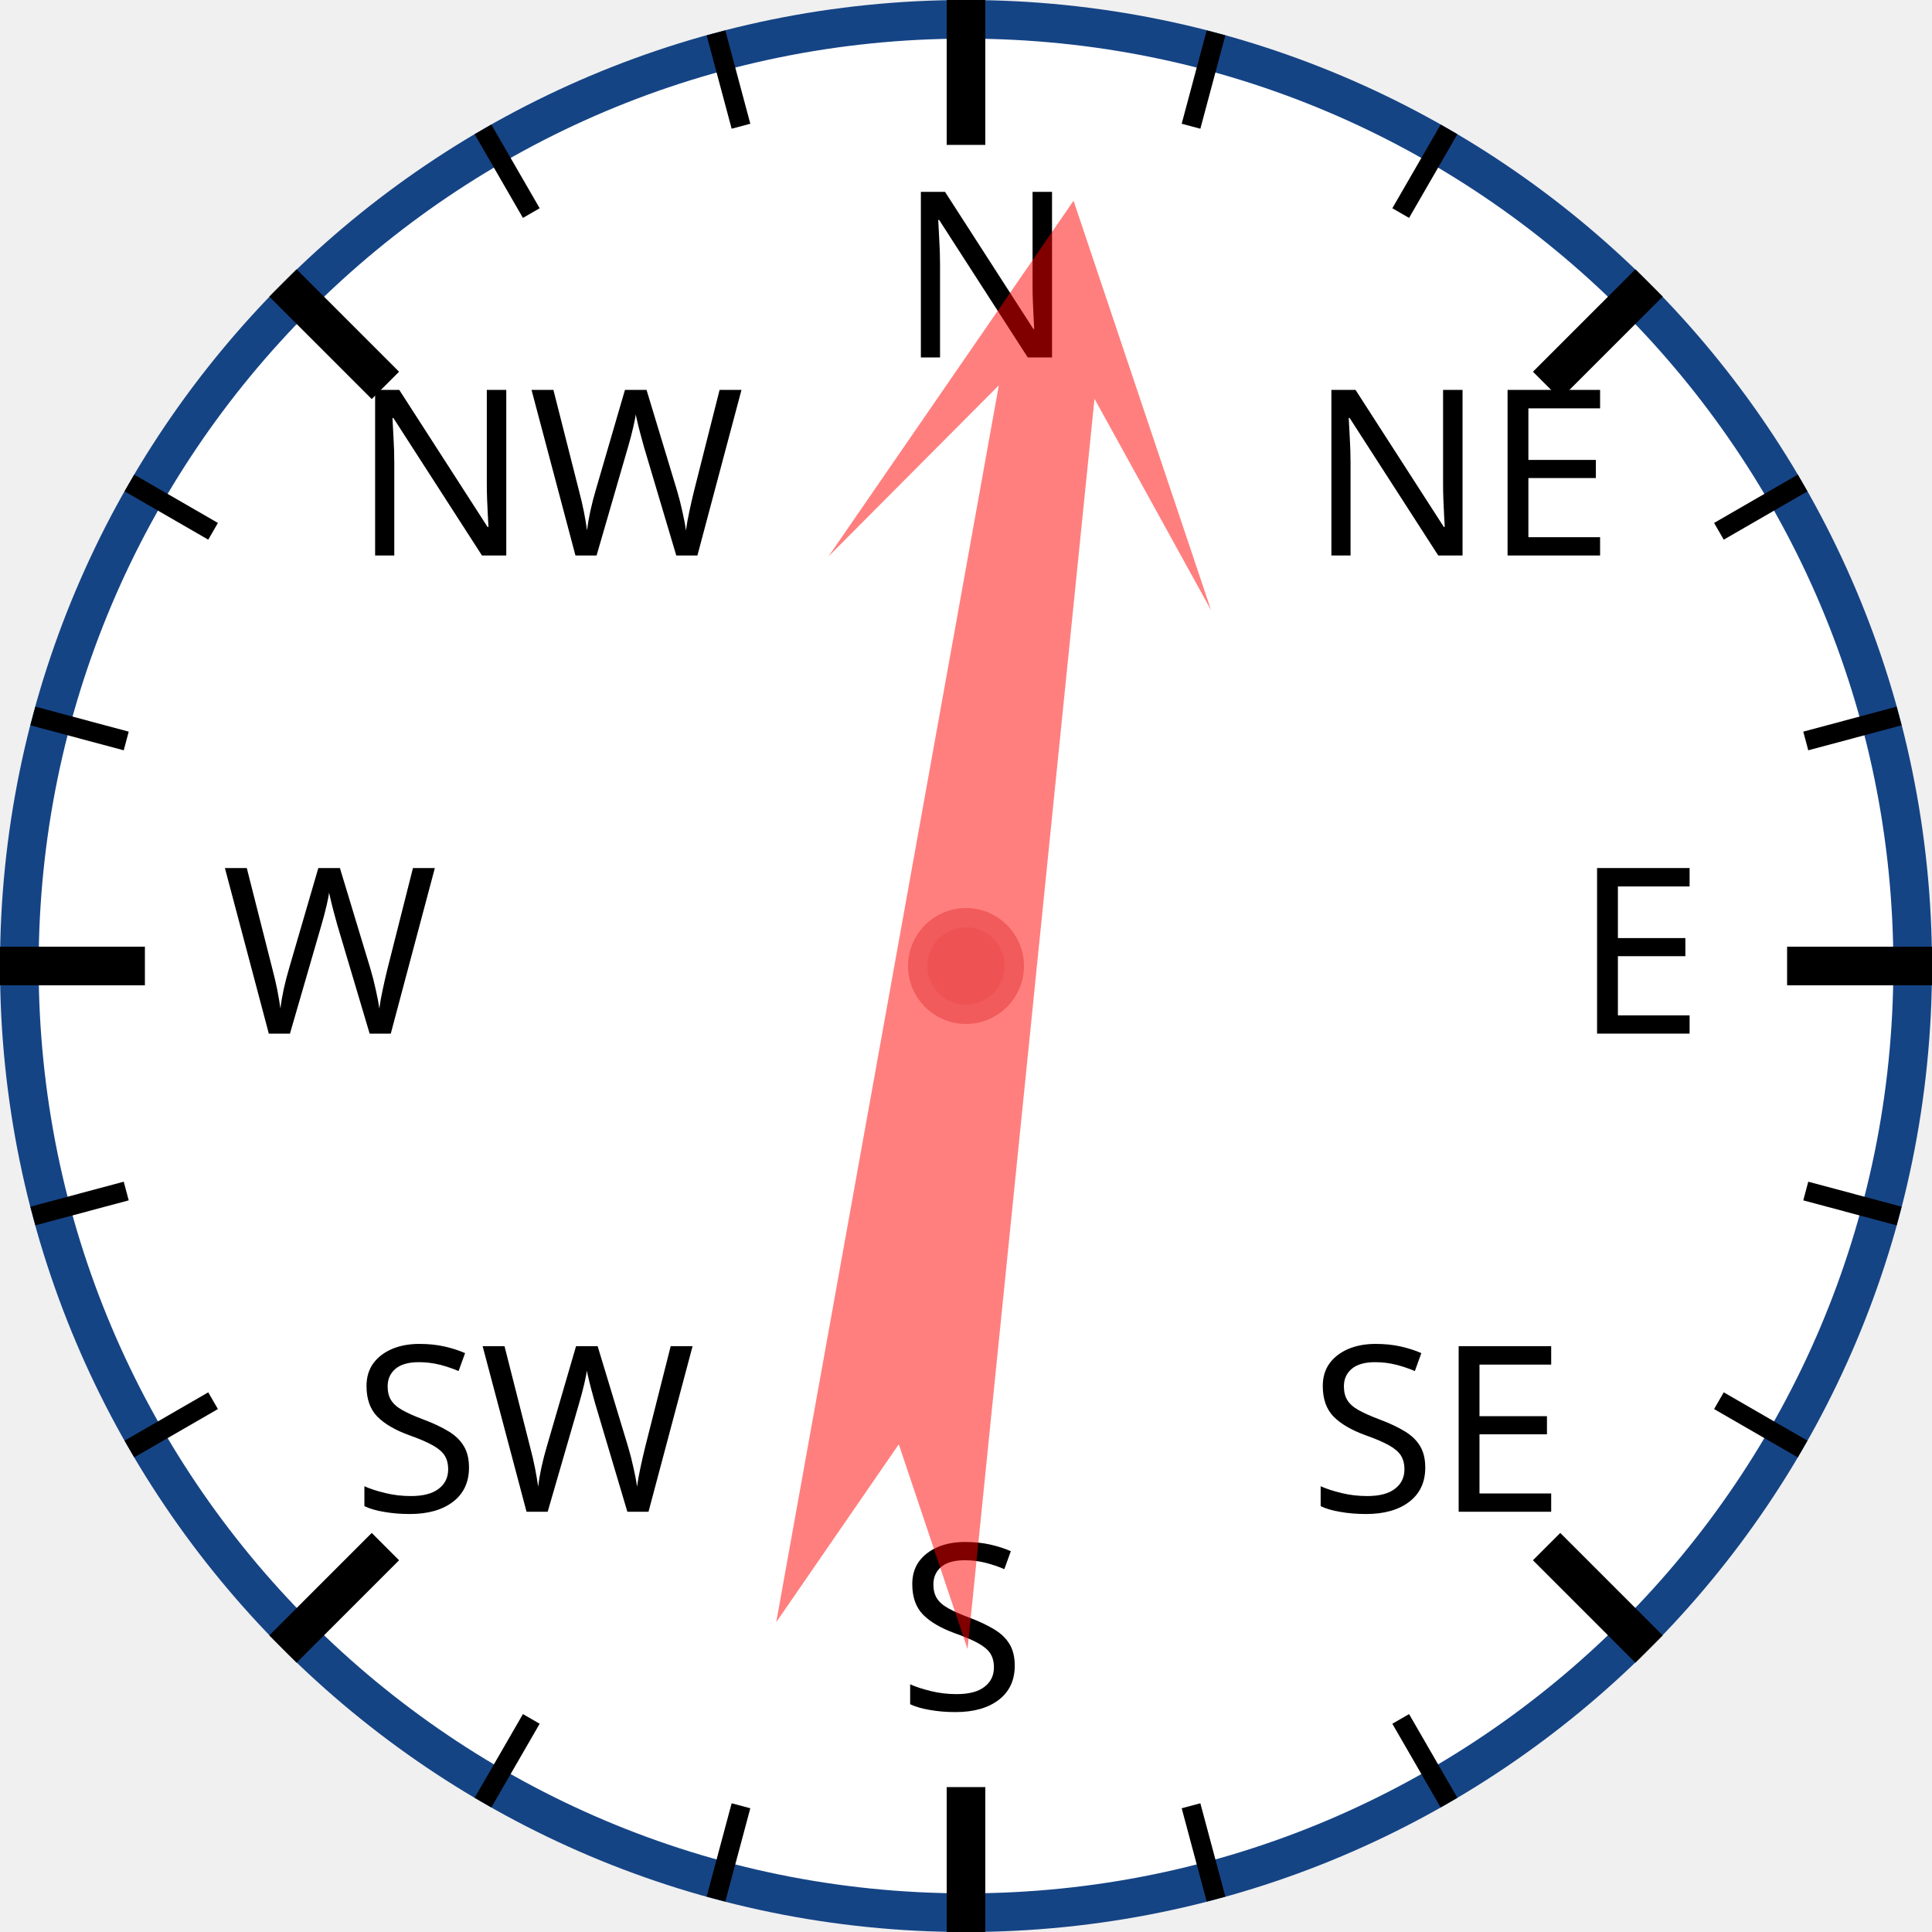
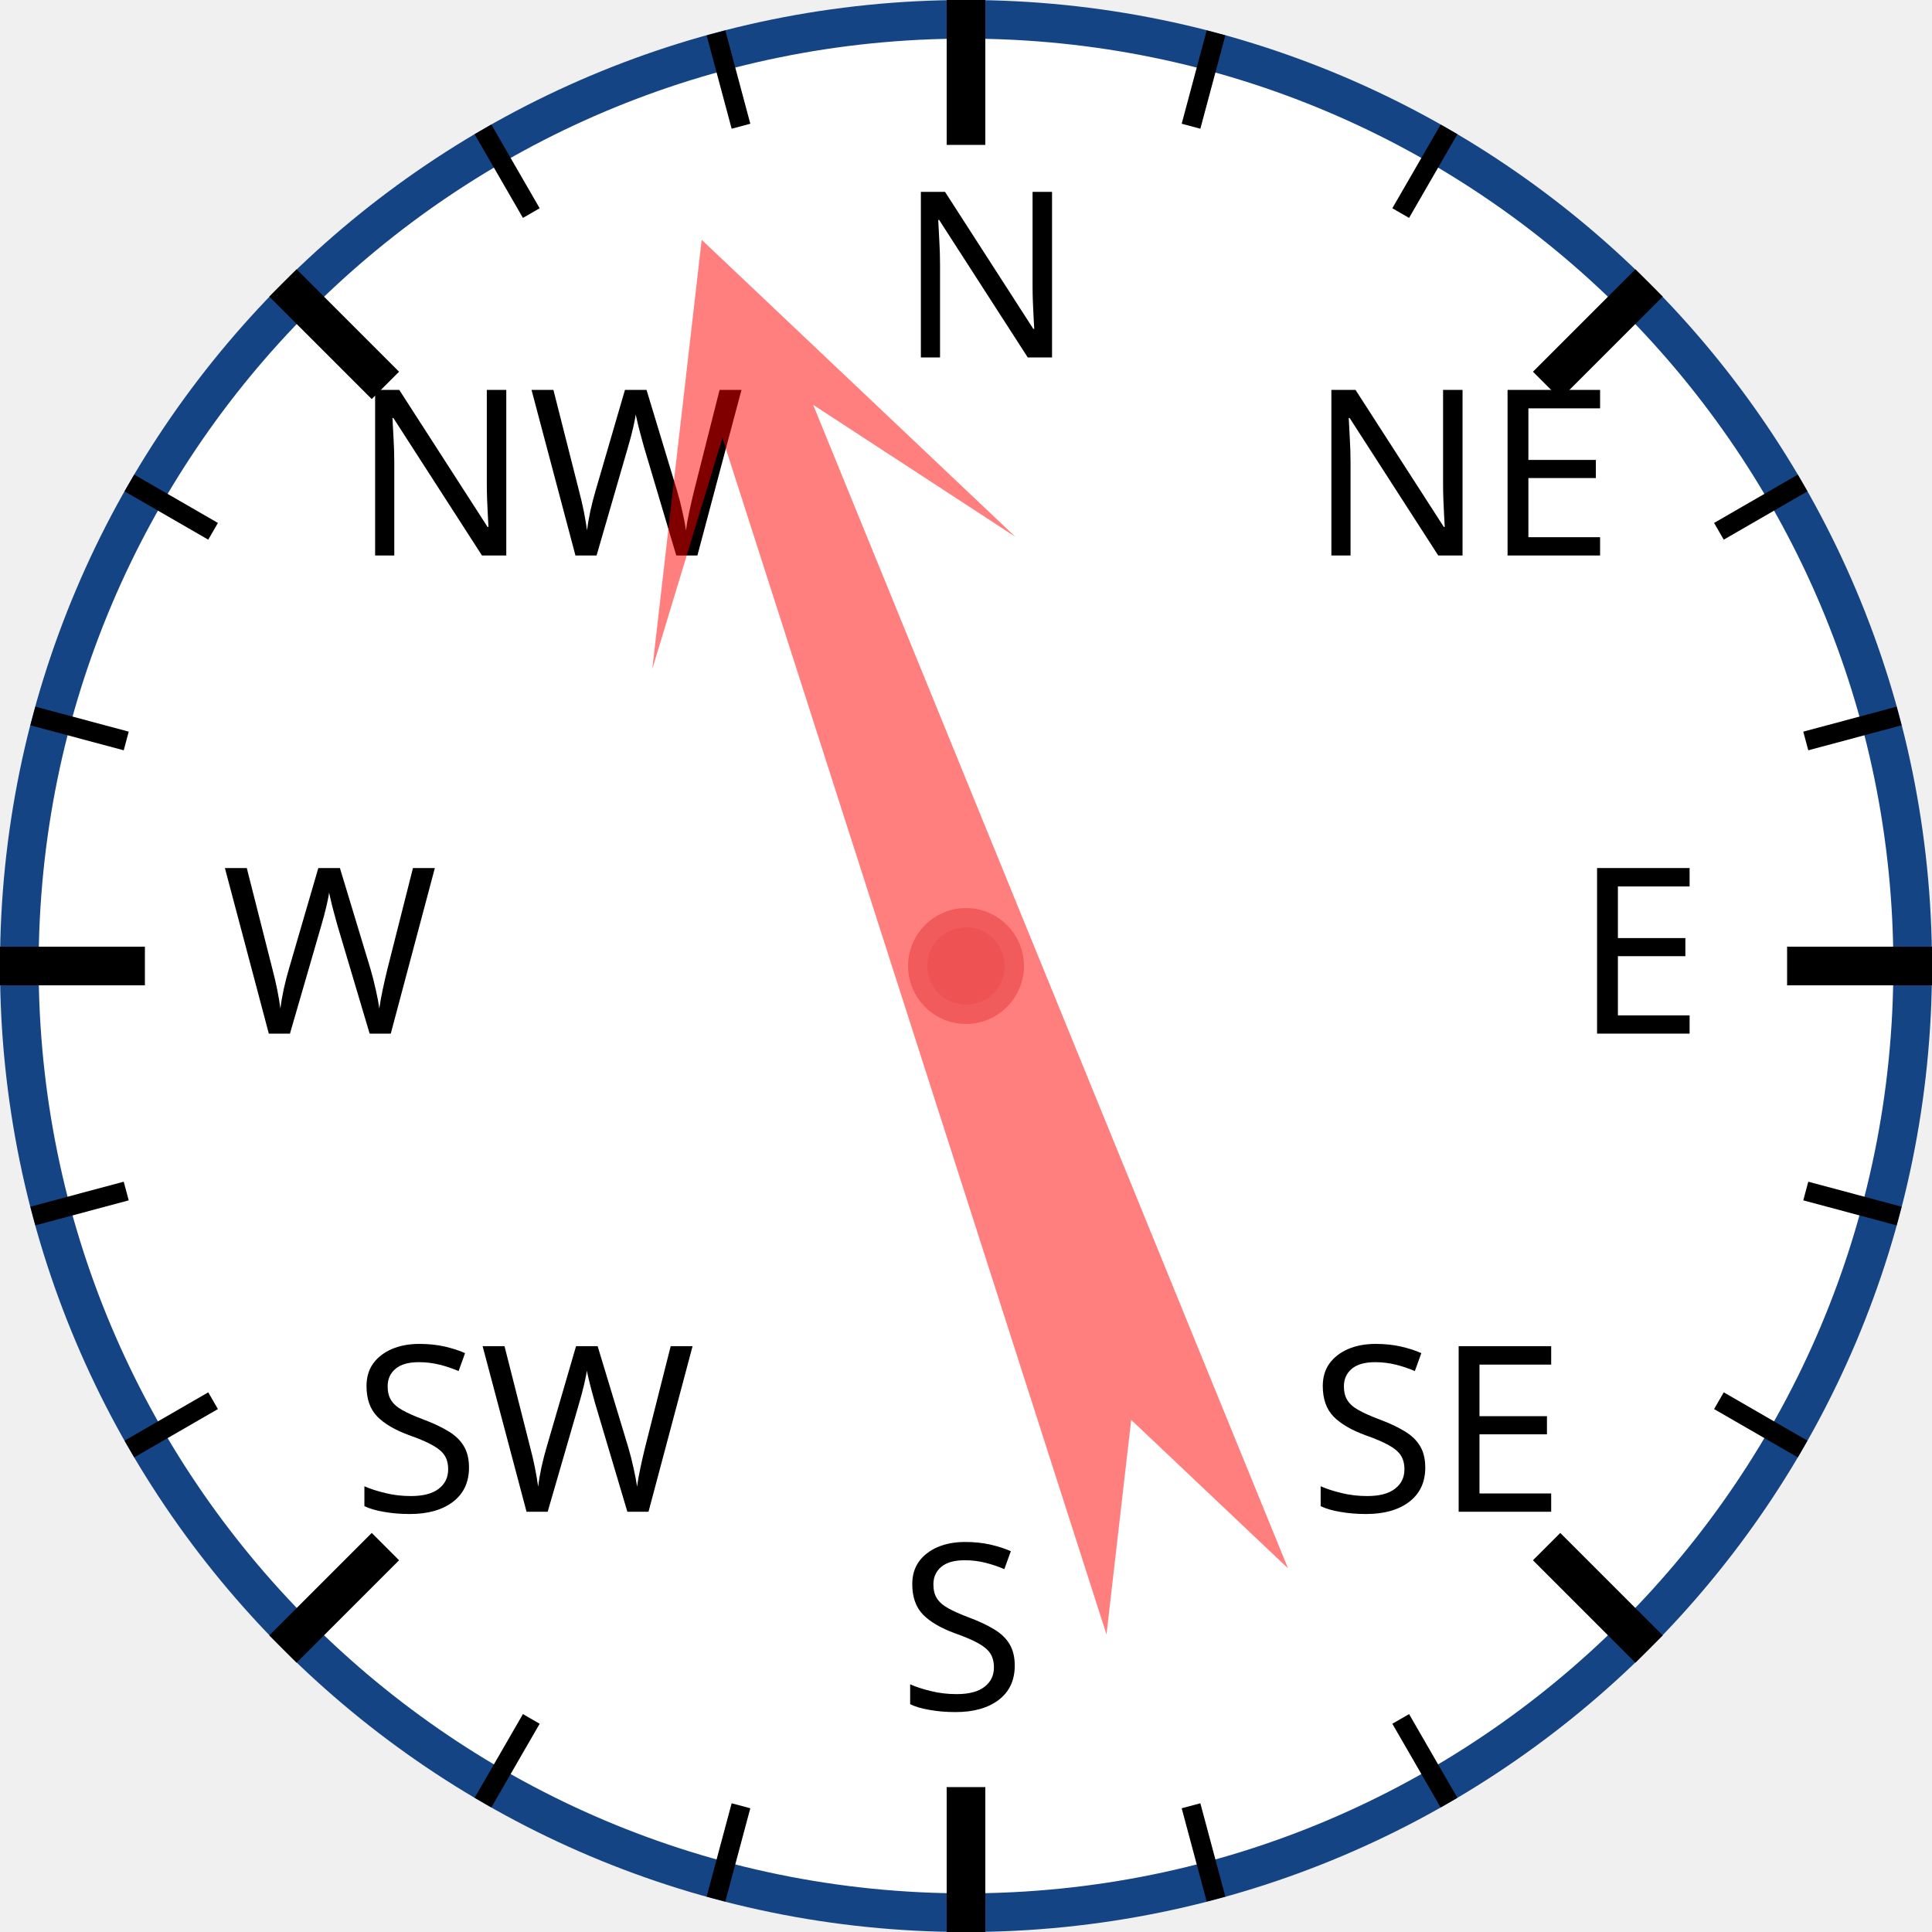
<svg xmlns="http://www.w3.org/2000/svg" width="120px" height="120px" viewBox="0 0 200 200">
  <circle cx="100" cy="100" r="98" style="fill: white; stroke: #154485; stroke-width: 4;" />
  <text x="93.0" y="37.0" style="font-family: sans-serif; font-size: 18pt;">N</text>
  <line x1="100.0" y1="0.0" x2="100.0" y2="15.0" style="stroke: black; stroke-width: 4;" />
  <line x1="74.118" y1="3.407" x2="76.706" y2="13.067" style="stroke: black; stroke-width: 2;" />
  <line x1="50" y1="13.397" x2="55" y2="22.058" style="stroke: black; stroke-width: 2;" />
  <text x="36.503" y="57.503" style="font-family: sans-serif; font-size: 18pt;">NW</text>
  <line x1="29.289" y1="29.289" x2="39.896" y2="39.896" style="stroke: black; stroke-width: 4;" />
  <line x1="13.397" y1="50" x2="22.058" y2="55" style="stroke: black; stroke-width: 2;" />
  <line x1="3.407" y1="74.118" x2="13.067" y2="76.706" style="stroke: black; stroke-width: 2;" />
  <text x="23.0" y="107.0" style="font-family: sans-serif; font-size: 18pt;">W</text>
  <line x1="0.0" y1="100.0" x2="15.0" y2="100.0" style="stroke: black; stroke-width: 4;" />
  <line x1="3.407" y1="125.882" x2="13.067" y2="123.294" style="stroke: black; stroke-width: 2;" />
  <line x1="13.397" y1="150" x2="22.058" y2="145" style="stroke: black; stroke-width: 2;" />
  <text x="36.503" y="156.497" style="font-family: sans-serif; font-size: 18pt;">SW</text>
  <line x1="29.289" y1="170.711" x2="39.896" y2="160.104" style="stroke: black; stroke-width: 4;" />
  <line x1="50" y1="186.603" x2="55" y2="177.942" style="stroke: black; stroke-width: 2;" />
  <line x1="74.118" y1="196.593" x2="76.706" y2="186.933" style="stroke: black; stroke-width: 2;" />
  <text x="93" y="177.0" style="font-family: sans-serif; font-size: 18pt;">S</text>
  <line x1="100" y1="200.0" x2="100" y2="185.0" style="stroke: black; stroke-width: 4;" />
  <line x1="125.882" y1="196.593" x2="123.294" y2="186.933" style="stroke: black; stroke-width: 2;" />
  <line x1="150.0" y1="186.603" x2="145.0" y2="177.942" style="stroke: black; stroke-width: 2;" />
  <text x="135.497" y="156.497" style="font-family: sans-serif; font-size: 18pt;">SE</text>
  <line x1="170.711" y1="170.711" x2="160.104" y2="160.104" style="stroke: black; stroke-width: 4;" />
  <line x1="186.603" y1="150" x2="177.942" y2="145" style="stroke: black; stroke-width: 2;" />
  <line x1="196.593" y1="125.882" x2="186.933" y2="123.294" style="stroke: black; stroke-width: 2;" />
  <text x="163.0" y="107" style="font-family: sans-serif; font-size: 18pt;">E</text>
  <line x1="200.0" y1="100" x2="185.0" y2="100" style="stroke: black; stroke-width: 4;" />
  <line x1="196.593" y1="74.118" x2="186.933" y2="76.706" style="stroke: black; stroke-width: 2;" />
  <line x1="186.603" y1="50" x2="177.942" y2="55" style="stroke: black; stroke-width: 2;" />
  <text x="135.497" y="57.503" style="font-family: sans-serif; font-size: 18pt;">NE</text>
  <line x1="170.711" y1="29.289" x2="160.104" y2="39.896" style="stroke: black; stroke-width: 4;" />
  <line x1="150" y1="13.397" x2="145" y2="22.058" style="stroke: black; stroke-width: 2;" />
  <line x1="125.882" y1="3.407" x2="123.294" y2="13.067" style="stroke: black; stroke-width: 2;" />
-   <polygon points="100 20 120 60 105 40 110 170 100 150 90 170 95 40 80 60" style="fill: red; fill-opacity: 0.5;" transform="rotate(8,100,100)" />
+   <polygon points="100 20 120 60 105 40 110 170 100 150 90 170 95 40 80 60" style="fill: red; fill-opacity: 0.5;" transform="rotate(340,100,100)" />
  <circle cx="100" cy="100" r="5" style="fill: #EE5252; stroke: #F25B5B; stroke-width: 2;" />
</svg>
